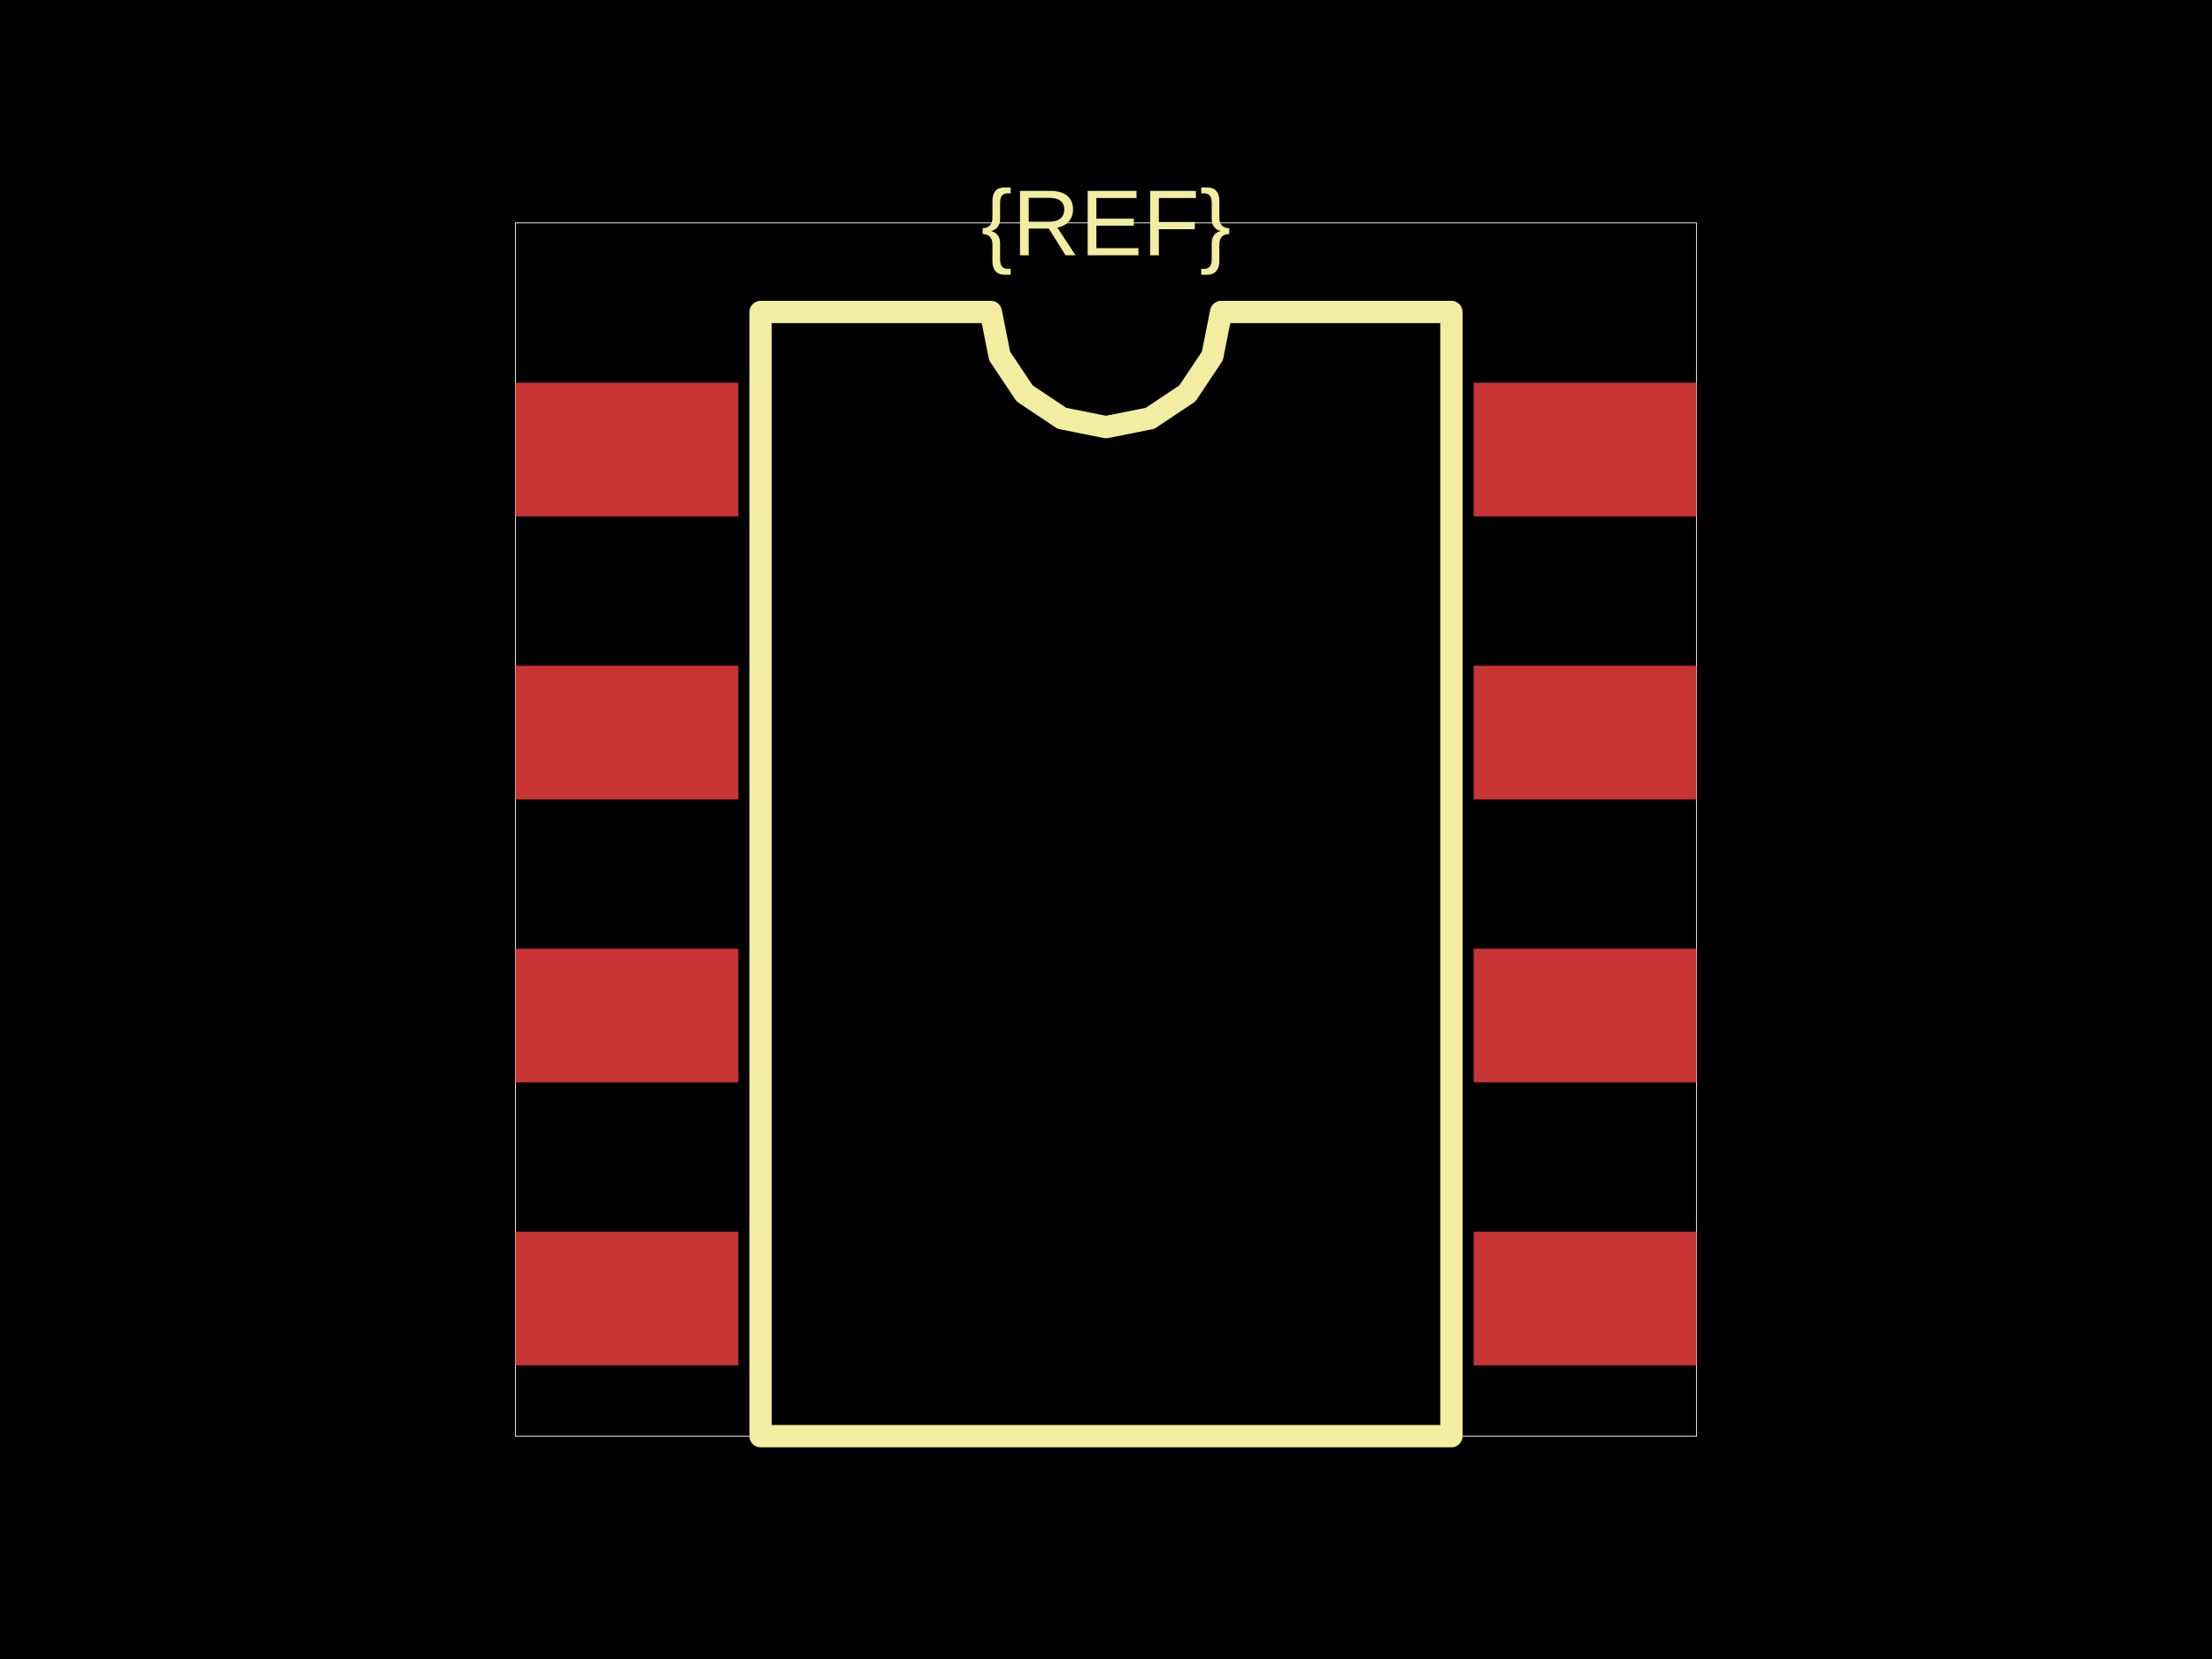
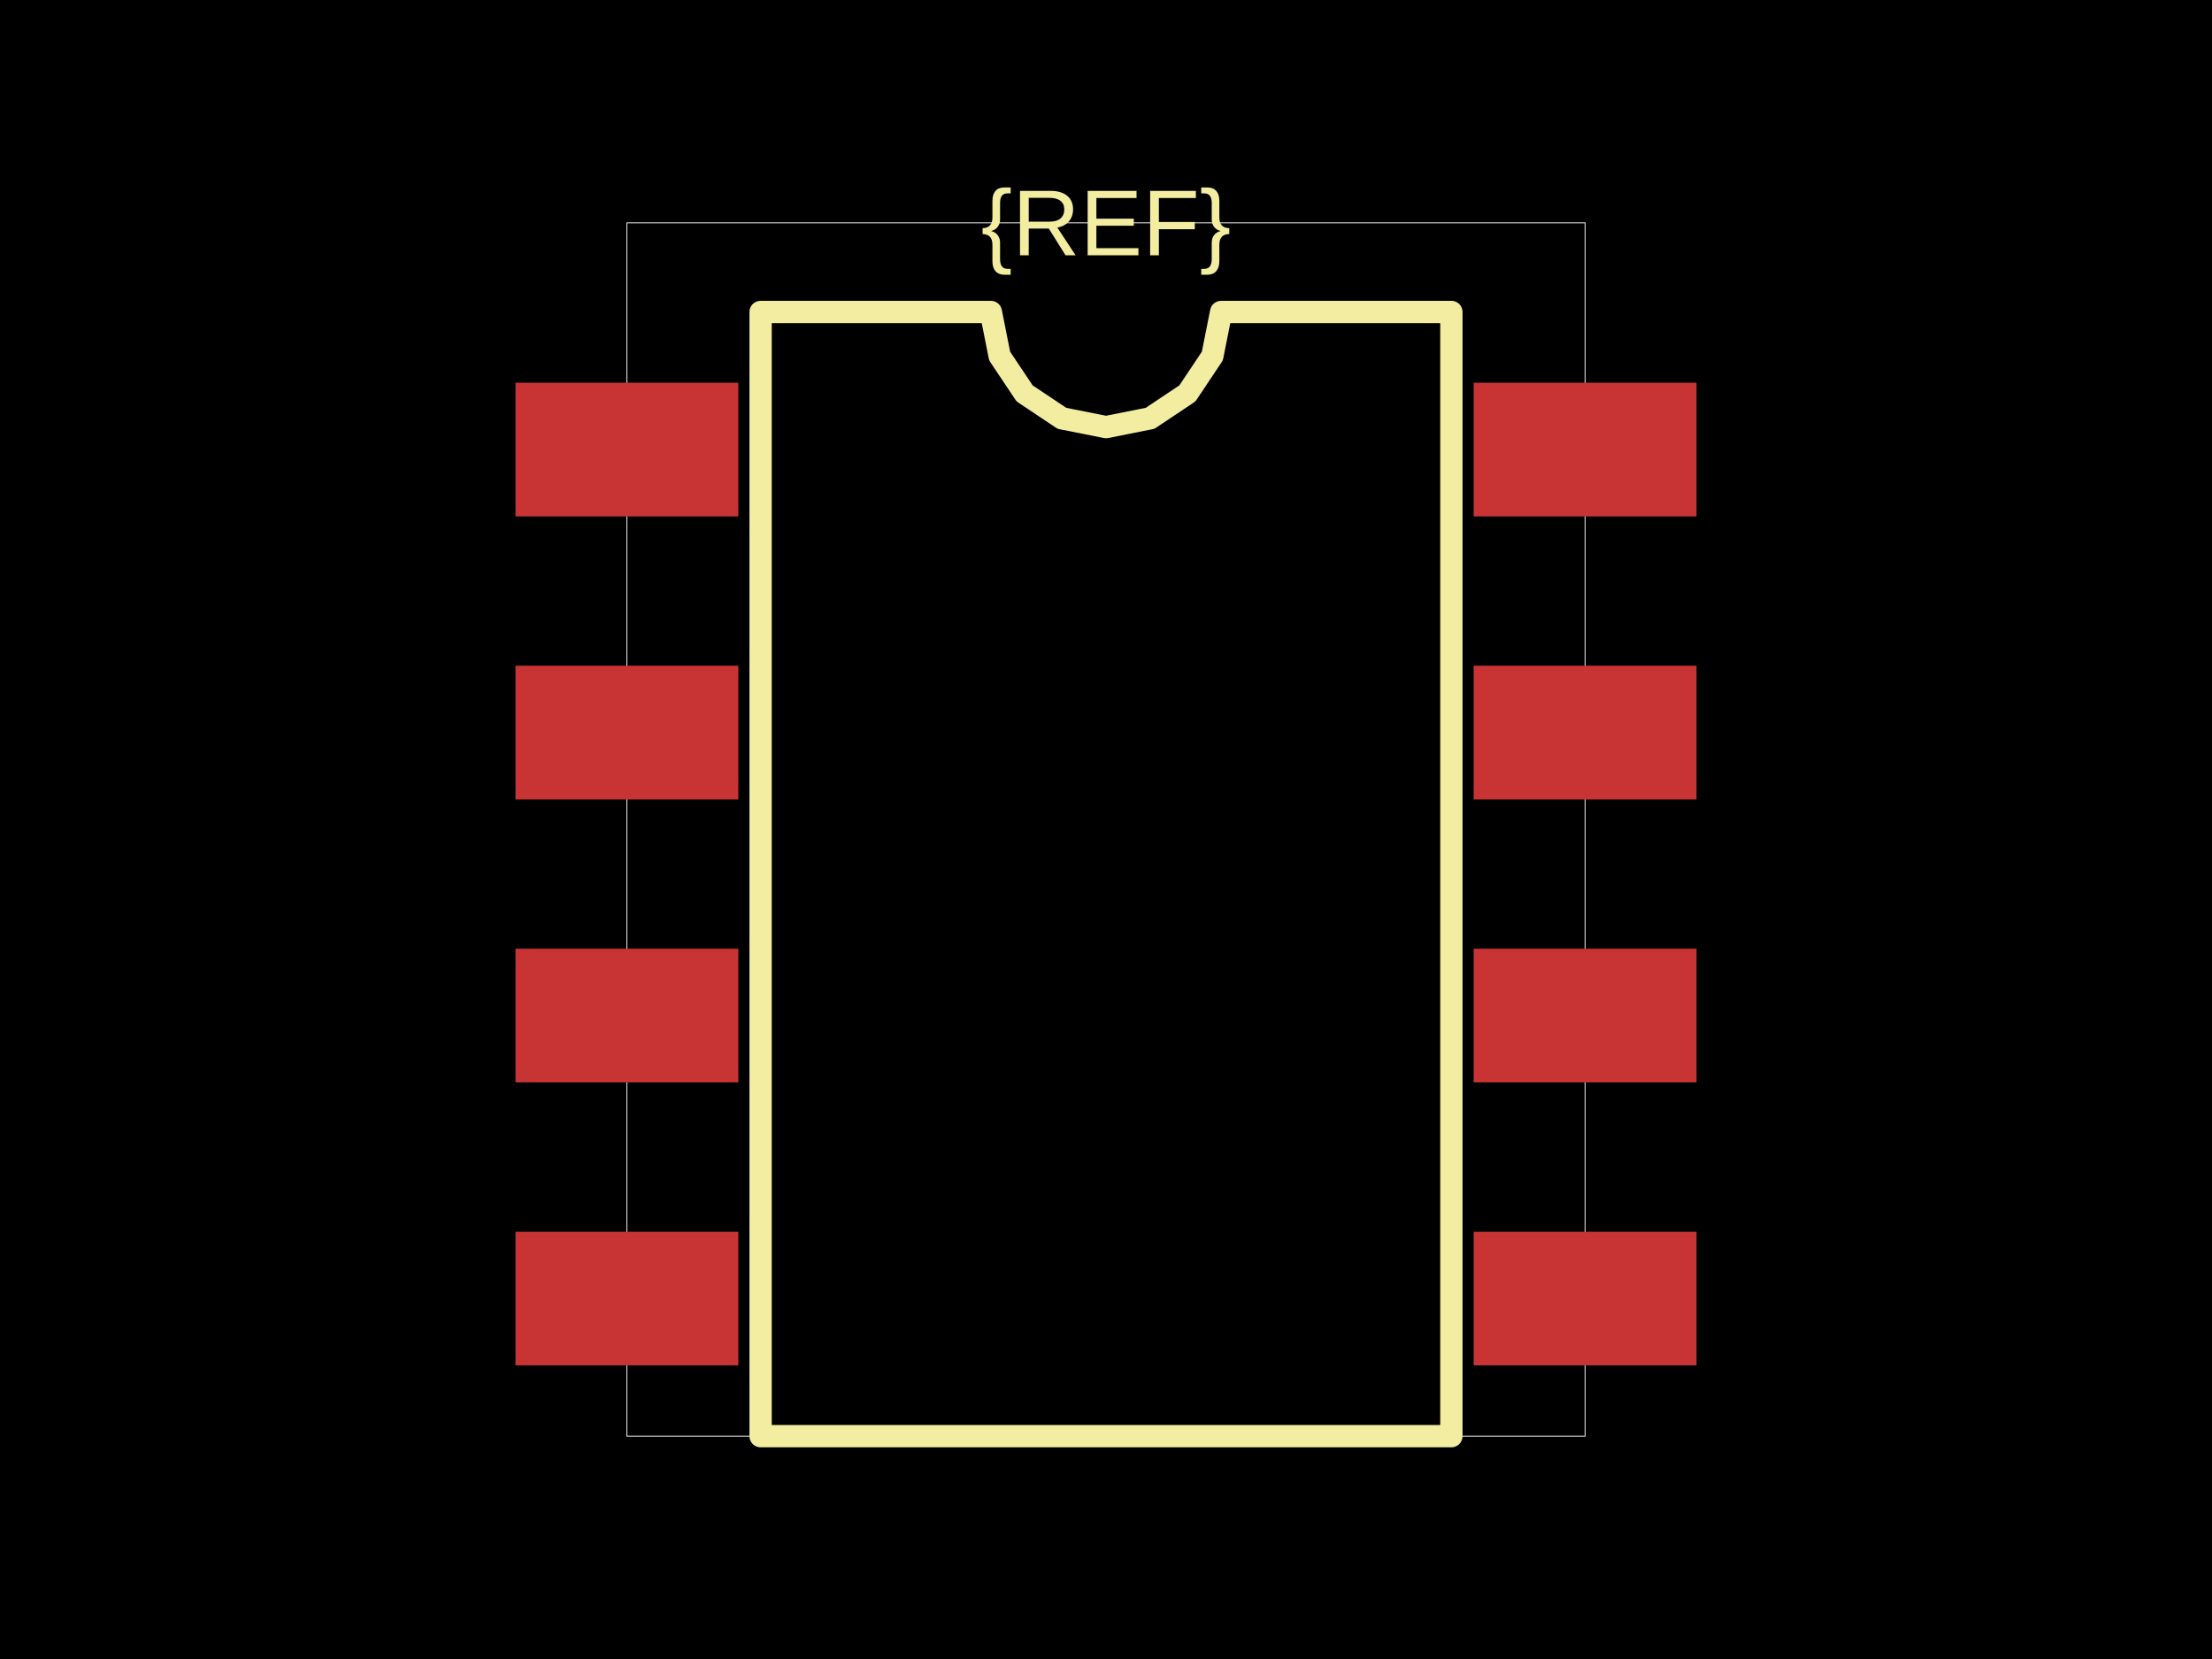
<svg xmlns="http://www.w3.org/2000/svg" width="800" height="600">
  <style />
-   <rect class="boundary" x="0" y="0" fill="#000" width="800" height="600" data-type="pcb_background" data-pcb-layer="global" />
-   <rect class="pcb-boundary" fill="none" stroke="#fff" stroke-width="0.3" x="186.434" y="80.591" width="427.132" height="438.818" data-type="pcb_boundary" data-pcb-layer="global" />
-   <rect class="pcb-pad" fill="rgb(200, 52, 52)" x="186.434" y="138.415" width="80.591" height="48.355" data-type="pcb_smtpad" data-pcb-layer="top" />
-   <rect class="pcb-pad" fill="rgb(200, 52, 52)" x="186.434" y="240.766" width="80.591" height="48.355" data-type="pcb_smtpad" data-pcb-layer="top" />
-   <rect class="pcb-pad" fill="rgb(200, 52, 52)" x="186.434" y="343.116" width="80.591" height="48.355" data-type="pcb_smtpad" data-pcb-layer="top" />
-   <rect class="pcb-pad" fill="rgb(200, 52, 52)" x="186.434" y="445.467" width="80.591" height="48.355" data-type="pcb_smtpad" data-pcb-layer="top" />
-   <rect class="pcb-pad" fill="rgb(200, 52, 52)" x="532.975" y="445.467" width="80.591" height="48.355" data-type="pcb_smtpad" data-pcb-layer="top" />
-   <rect class="pcb-pad" fill="rgb(200, 52, 52)" x="532.975" y="343.116" width="80.591" height="48.355" data-type="pcb_smtpad" data-pcb-layer="top" />
-   <rect class="pcb-pad" fill="rgb(200, 52, 52)" x="532.975" y="240.766" width="80.591" height="48.355" data-type="pcb_smtpad" data-pcb-layer="top" />
-   <rect class="pcb-pad" fill="rgb(200, 52, 52)" x="532.975" y="138.415" width="80.591" height="48.355" data-type="pcb_smtpad" data-pcb-layer="top" />
-   <path class="pcb-silkscreen pcb-silkscreen-top" d="M 275.084 519.409 L 275.084 112.827 L 358.361 112.827 L 361.531 128.762 L 370.557 142.27 L 384.066 151.297 L 400 154.466 L 415.934 151.297 L 429.443 142.27 L 438.469 128.762 L 441.639 112.827 L 524.916 112.827 L 524.916 519.409 L 275.084 519.409 Z" fill="none" stroke="#f2eda1" stroke-width="8.059" stroke-linecap="round" stroke-linejoin="round" data-pcb-component-id="" data-pcb-silkscreen-path-id="silkscreen_path_1" data-type="pcb_silkscreen_path" data-pcb-layer="top" />
-   <text x="0" y="0" dx="0" dy="0" fill="#f2eda1" font-family="Arial, sans-serif" font-size="33.882" text-anchor="middle" dominant-baseline="central" transform="matrix(1,0,0,1,400,80.591)" class="pcb-silkscreen-text pcb-silkscreen-top" data-pcb-silkscreen-text-id="pcb_component_1" stroke="none" data-type="pcb_silkscreen_text" data-pcb-layer="top">{REF}</text>
+   <rect class="boundary" x="0" y="0" fill="#000" width="800" height="600" />
+   <rect class="pcb-boundary" fill="none" stroke="#fff" stroke-width="0.3" x="226.729" y="80.591" width="346.541" height="438.818" />
+   <rect class="pcb-pad" fill="rgb(200, 52, 52)" x="186.434" y="138.415" width="80.591" height="48.355" data-layer="top" />
+   <rect class="pcb-pad" fill="rgb(200, 52, 52)" x="186.434" y="240.766" width="80.591" height="48.355" data-layer="top" />
+   <rect class="pcb-pad" fill="rgb(200, 52, 52)" x="186.434" y="343.116" width="80.591" height="48.355" data-layer="top" />
+   <rect class="pcb-pad" fill="rgb(200, 52, 52)" x="186.434" y="445.467" width="80.591" height="48.355" data-layer="top" />
+   <rect class="pcb-pad" fill="rgb(200, 52, 52)" x="532.975" y="445.467" width="80.591" height="48.355" data-layer="top" />
+   <rect class="pcb-pad" fill="rgb(200, 52, 52)" x="532.975" y="343.116" width="80.591" height="48.355" data-layer="top" />
+   <rect class="pcb-pad" fill="rgb(200, 52, 52)" x="532.975" y="240.766" width="80.591" height="48.355" data-layer="top" />
+   <rect class="pcb-pad" fill="rgb(200, 52, 52)" x="532.975" y="138.415" width="80.591" height="48.355" data-layer="top" />
+   <path class="pcb-silkscreen pcb-silkscreen-top" d="M 275.084 519.409 L 275.084 112.827 L 358.361 112.827 L 361.531 128.762 L 370.557 142.27 L 384.066 151.297 L 400 154.466 L 415.934 151.297 L 429.443 142.27 L 438.469 128.762 L 441.639 112.827 L 524.916 112.827 L 524.916 519.409 L 275.084 519.409 Z" fill="none" stroke="#f2eda1" stroke-width="8.059" stroke-linecap="round" stroke-linejoin="round" data-pcb-component-id="" data-pcb-silkscreen-path-id="silkscreen_path_1" />
+   <text x="0" y="0" dx="0" dy="0" fill="#f2eda1" font-family="Arial, sans-serif" font-size="33.882" text-anchor="middle" dominant-baseline="central" transform="matrix(1,0,0,1,400,80.591)" class="pcb-silkscreen-text pcb-silkscreen-top" data-pcb-silkscreen-text-id="pcb_component_1" stroke="none">{REF}</text>
</svg>
